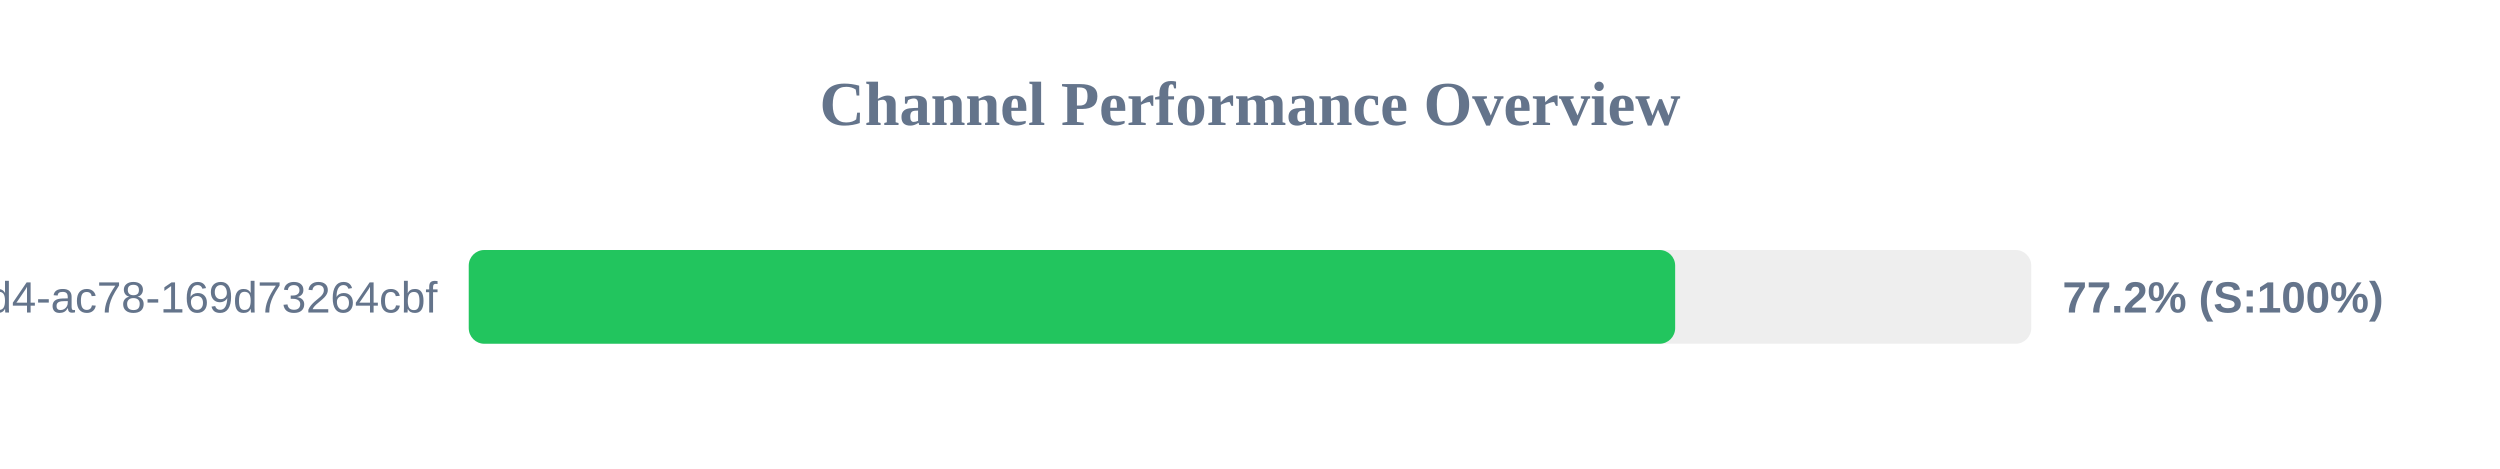
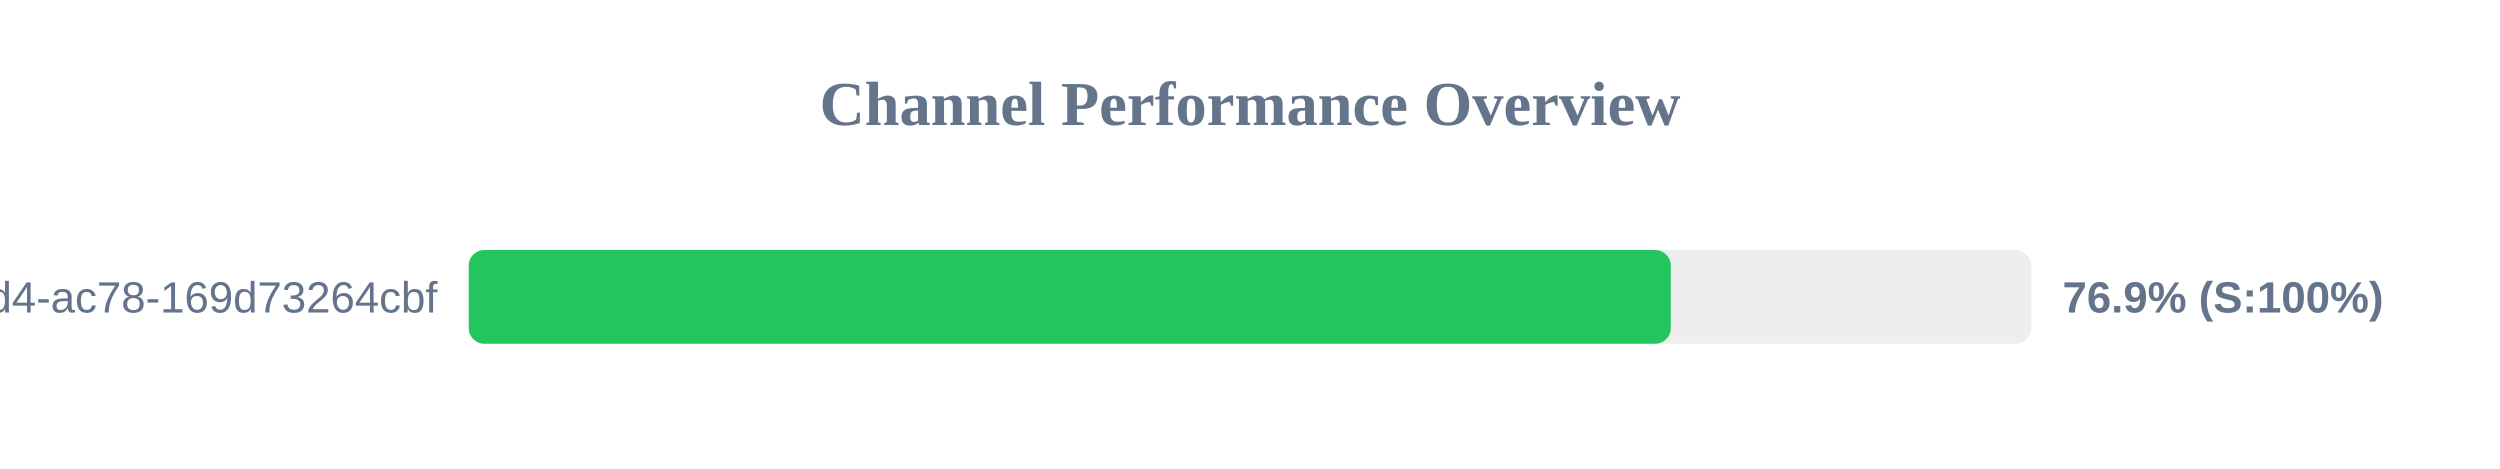
<svg xmlns="http://www.w3.org/2000/svg" width="800" height="150" version="1.1">
  <style>
        .row { font: 14px Arial; fill: #64748b; }
        .score { font: bold 14px Arial; fill: #64748b; }
    </style>
  <text x="400" y="40" text-anchor="middle" font-size="20px" font-weight="bold" fill="#64748b">Channel Performance Overview</text>
  <rect x="150" y="80" width="500" height="30" fill="#eee" rx="5" />
-   <rect x="150" y="80" width="386.05" height="30" fill="#22c55e" rx="5" />
+   <rect x="150" y="80" width="384.65" height="30" fill="#22c55e" rx="5" />
  <text x="140" y="100" text-anchor="end" class="row">?uuid=48c2c901-72e6-46d4-ac78-169d73264cbf</text>
-   <text x="660" y="100" text-anchor="start" class="score">77.2% (S:100%)</text>
+   <text x="660" y="100" text-anchor="start" class="score">76.9% (S:100%)</text>
</svg>
